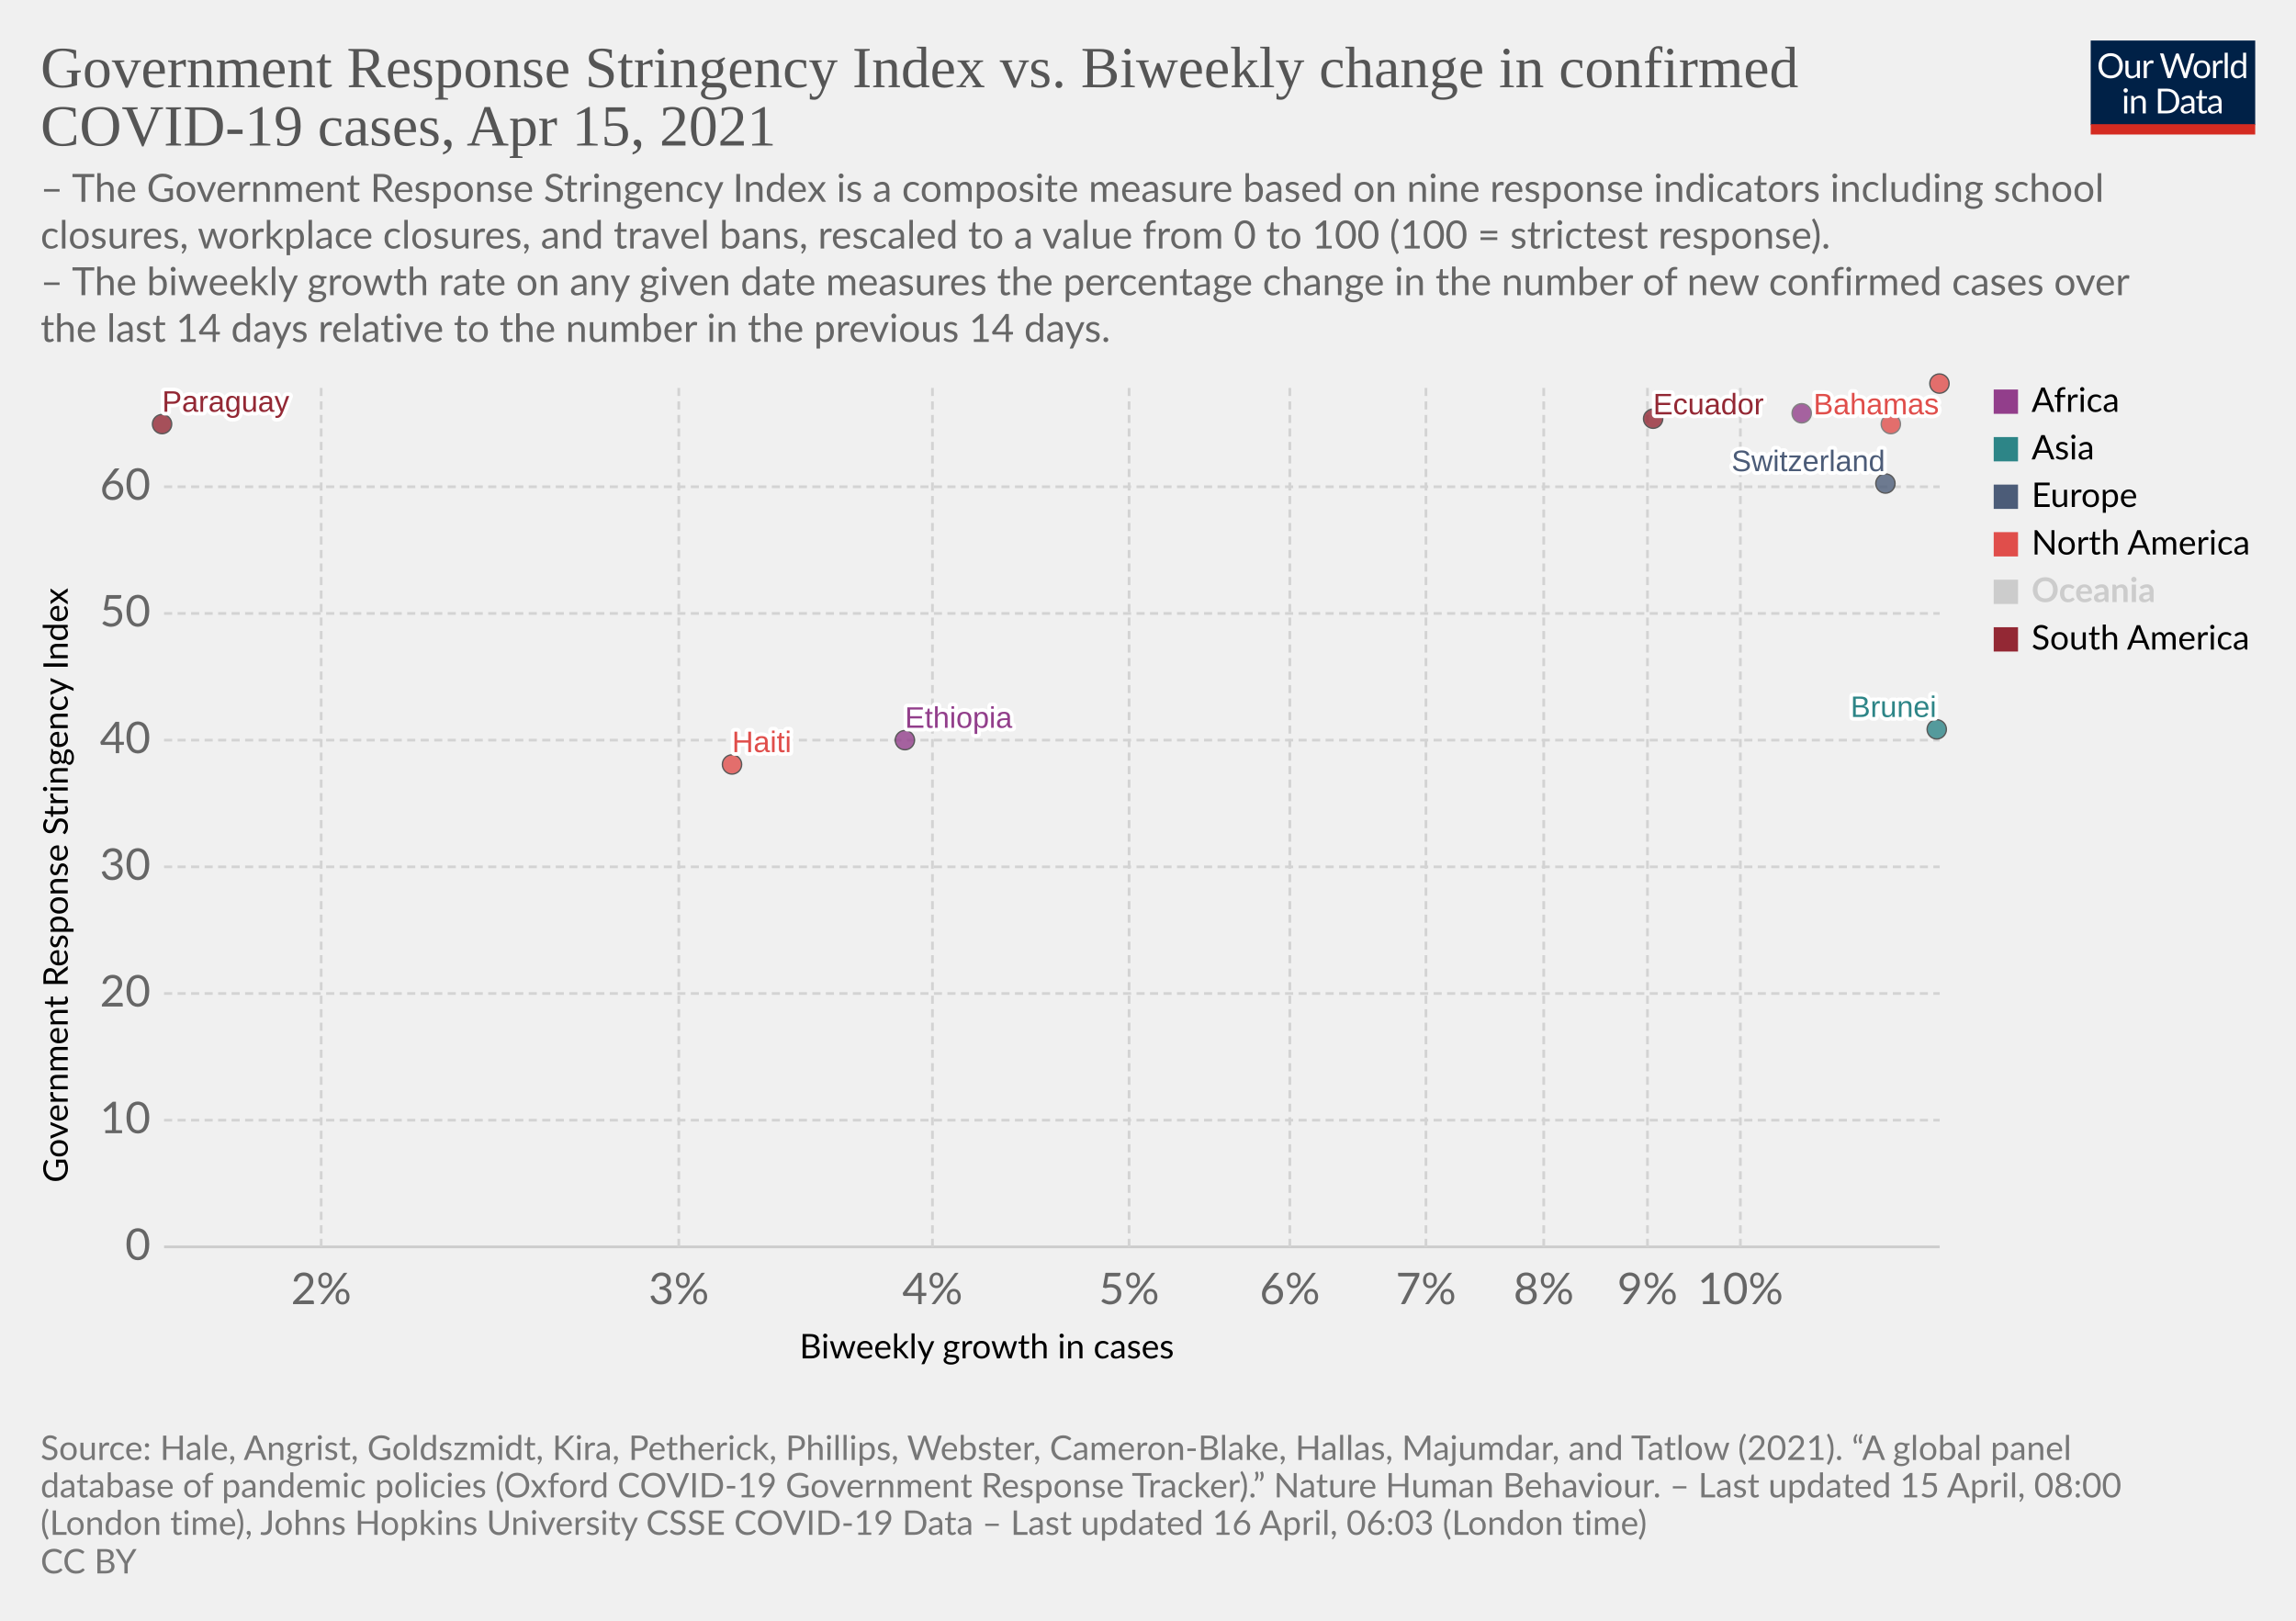
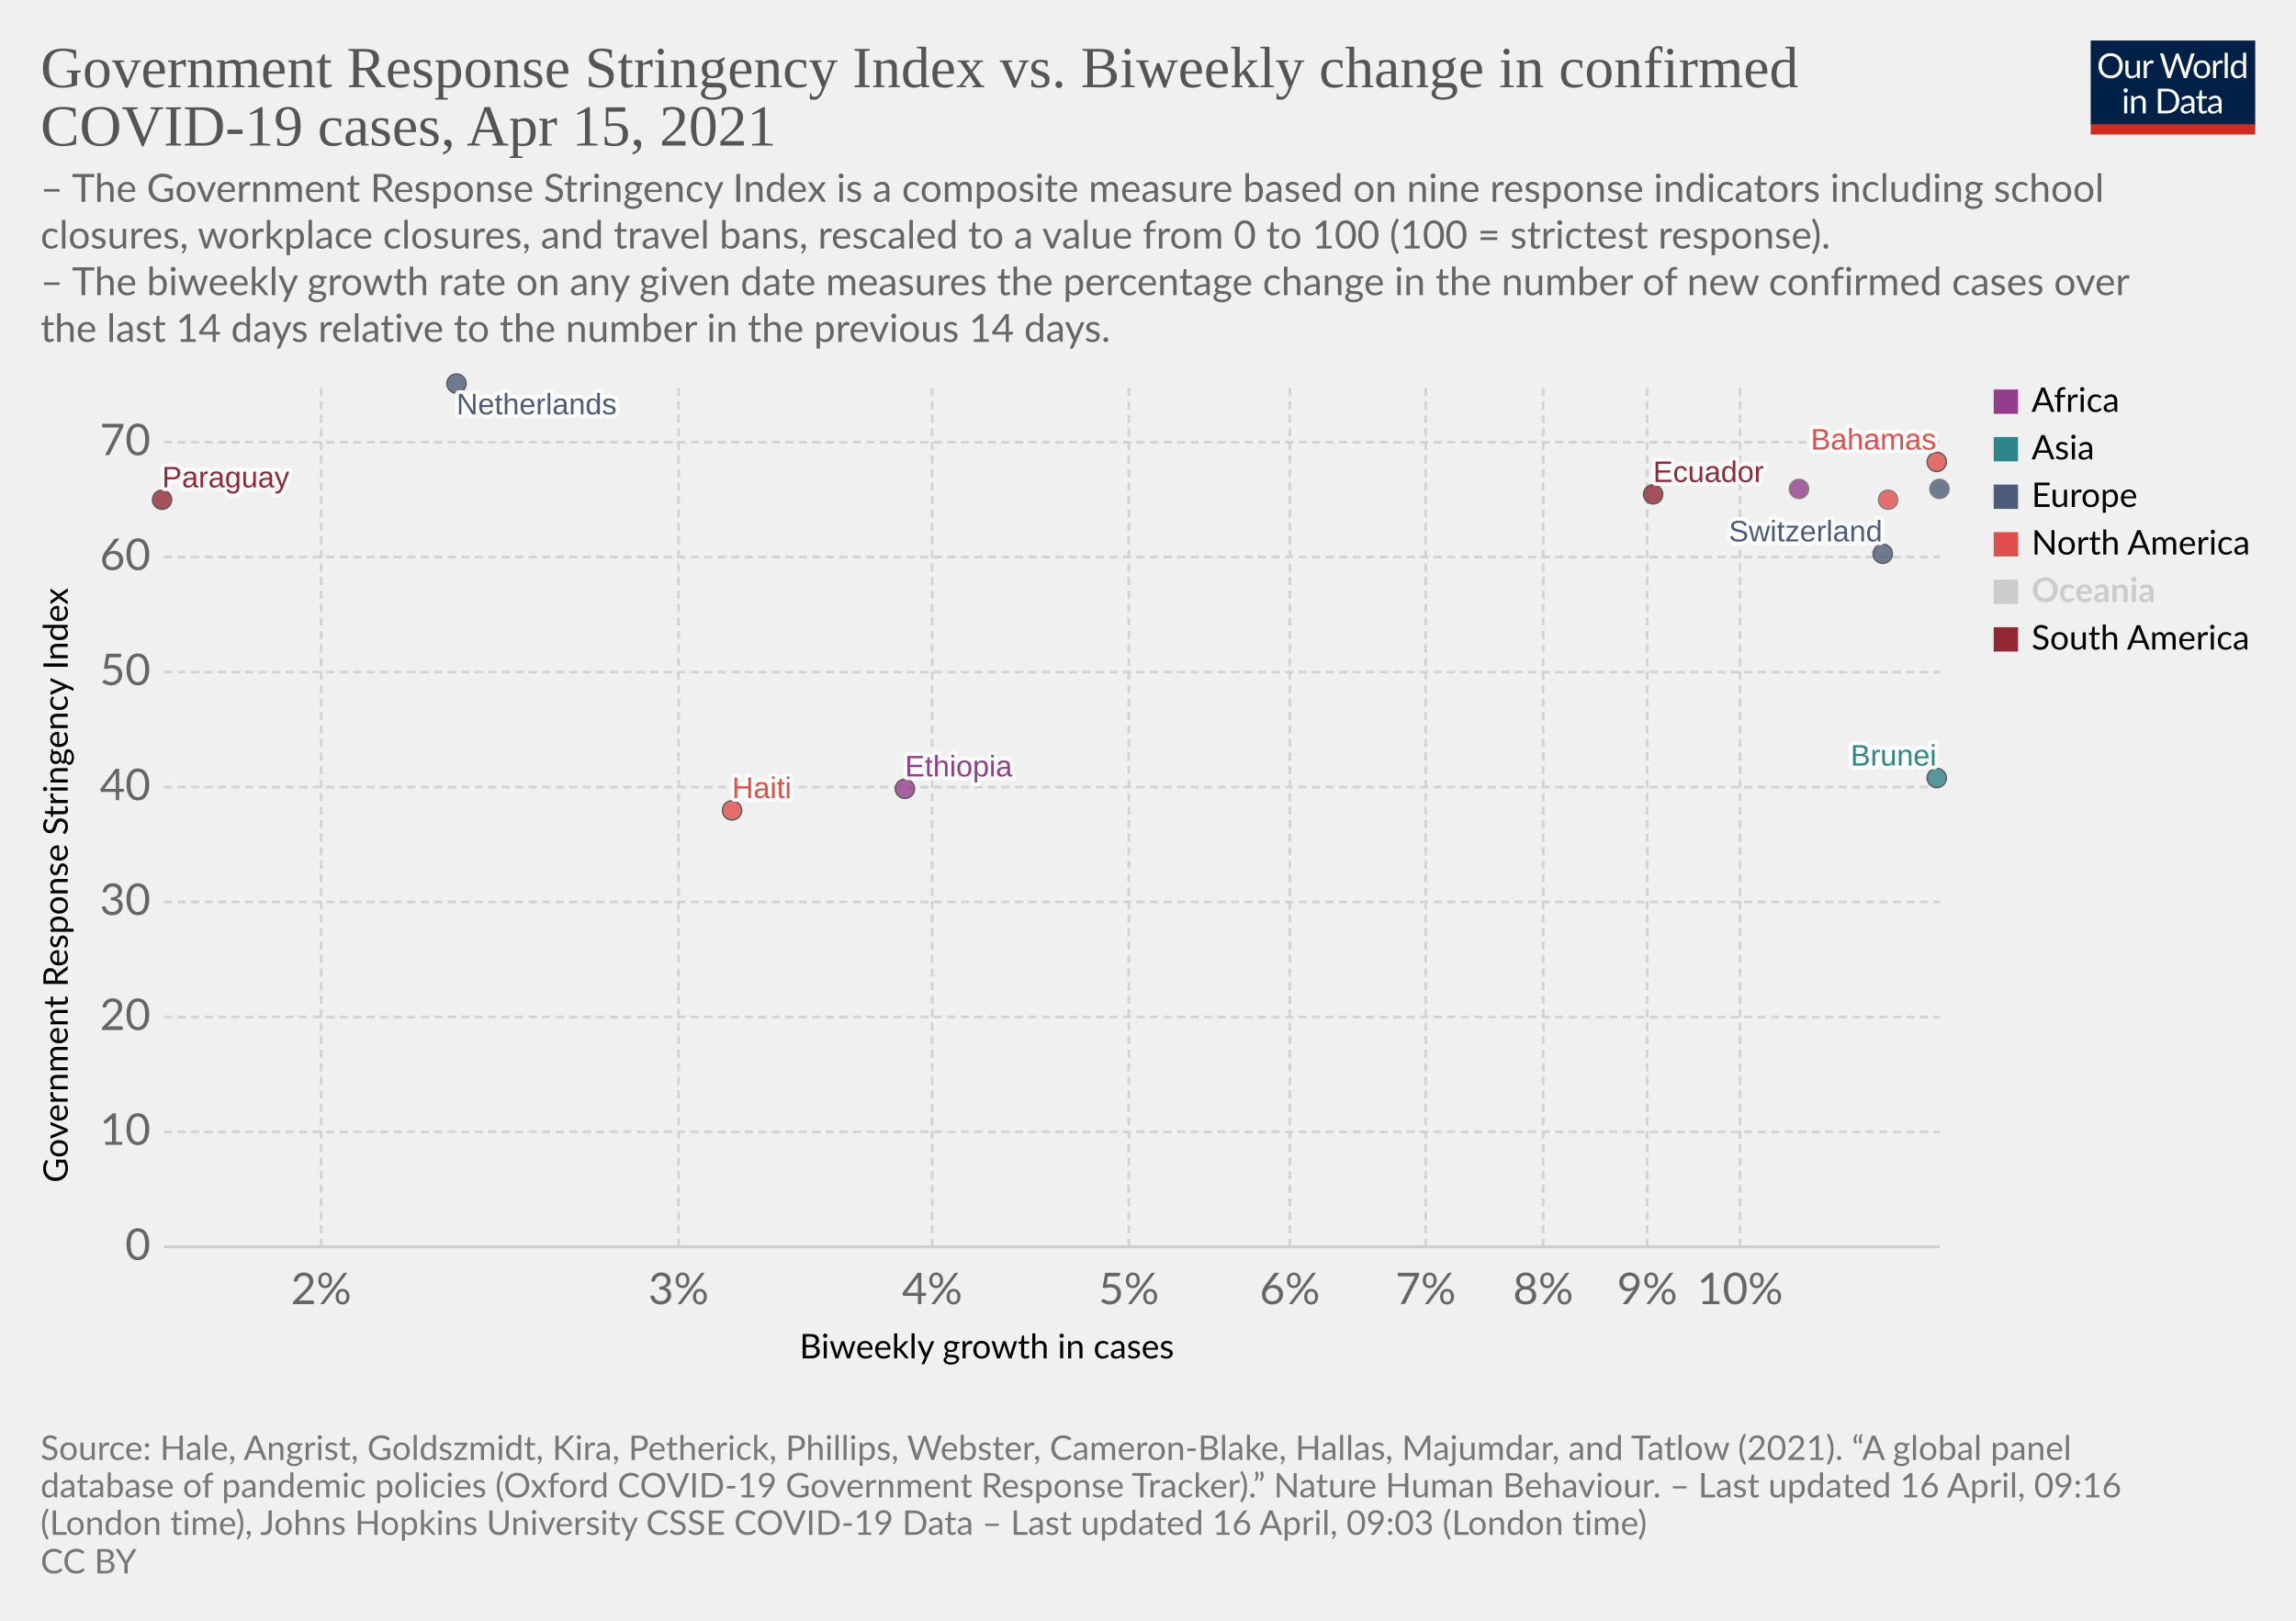
<svg xmlns="http://www.w3.org/2000/svg" version="1.1" style="background-color:#fff;-webkit-font-smoothing:antialiased" width="850" height="600" viewBox="0 0 850 600" font-family="Lato,'Helvetica Neue',Helvetica,Arial,sans-serif" font-size="18" text-rendering="optimizeLegibility">
  <g class="HeaderView">
    <g transform="matrix(.29 0 0 .29 774 15)">
      <svg className="owidLog" width="210" height="120" viewBox="0 0 210 120" fill="none">
        <g clip-path="url(#clip0)">
          <path d="M0 0h210v107.89H0V0z" fill="#002147" />
          <path d="M40.98 32.25c0 2.36-.38 4.53-1.12 6.51a14.26 14.26 0 01-8.1 8.4c-1.9.78-4.02 1.17-6.34 1.17a16.6 16.6 0 01-6.33-1.17 14.31 14.31 0 01-8.08-8.4 18.29 18.29 0 01-1.12-6.51c0-2.36.38-4.53 1.12-6.5.75-1.97 1.8-3.67 3.17-5.1a14.32 14.32 0 014.9-3.34c1.92-.8 4.03-1.19 6.34-1.19 2.32 0 4.43.4 6.34 1.19 1.92.8 3.56 1.9 4.93 3.34a14.87 14.87 0 013.17 5.1 18.1 18.1 0 011.12 6.5zm-4.38 0c0-1.94-.26-3.68-.8-5.22a10.91 10.91 0 00-2.24-3.89 9.68 9.68 0 00-3.52-2.46 11.95 11.95 0 00-4.62-.86c-1.68 0-3.21.28-4.6.86a9.88 9.88 0 00-3.54 2.46 10.91 10.91 0 00-2.24 3.9c-.53 1.53-.8 3.27-.8 5.2 0 1.94.27 3.68.8 5.22a11.17 11.17 0 002.24 3.9 10.01 10.01 0 003.55 2.44c1.38.56 2.9.83 4.6.83s3.24-.27 4.61-.83a9.8 9.8 0 003.52-2.44 11.17 11.17 0 002.25-3.9c.53-1.54.8-3.28.8-5.21zm26.22-6.54V48H60.5c-.56 0-.9-.27-1.05-.81l-.31-2.4a12.45 12.45 0 01-3.26 2.6c-1.2.64-2.58.96-4.13.96-1.22 0-2.3-.2-3.24-.6a6.52 6.52 0 01-2.33-1.7 7.37 7.37 0 01-1.43-2.67c-.3-1.04-.46-2.2-.46-3.45V25.7h3.91v14.22c0 1.68.38 2.99 1.15 3.91.77.93 1.96 1.39 3.54 1.39 1.16 0 2.24-.27 3.23-.82a10.42 10.42 0 002.8-2.28V25.7h3.91zm8.61 4.47a9.94 9.94 0 012.6-3.56 5.64 5.64 0 013.76-1.3c.47 0 .92.05 1.34.15.44.1.83.27 1.17.49l-.3 2.92c-.09.37-.3.55-.66.55-.2 0-.5-.04-.9-.13a6.21 6.21 0 00-3.24.18 4.23 4.23 0 00-1.47.92c-.42.4-.81.9-1.17 1.5-.33.58-.64 1.26-.92 2.02V48H67.7V25.71h2.25c.42 0 .72.08.88.25.16.16.27.44.33.83l.26 3.39zm61.16-13.7L122.75 48h-3.82l-7.99-24.05a21.95 21.95 0 01-.42-1.58 38.36 38.36 0 01-.44 1.58L102.05 48h-3.83L88.4 16.47h3.54c.38 0 .7.1.95.29.26.2.43.43.5.73l6.52 21.9.28 1.28.29 1.46.3-1.46.38-1.27 7.41-21.91c.1-.25.26-.48.51-.69.27-.22.58-.33.95-.33h1.23c.38 0 .69.1.92.29a1.77 1.77 0 01.53.73l7.4 21.9a28.4 28.4 0 01.68 2.62 29.52 29.52 0 01.52-2.61l6.54-21.91a1.31 1.31 0 01.48-.7c.27-.21.58-.32.95-.32h3.32zm9.35 8.88c1.63 0 3.1.27 4.4.82a9.43 9.43 0 015.46 5.94c.5 1.4.74 2.98.74 4.73 0 1.76-.25 3.34-.74 4.75a9.43 9.43 0 01-5.46 5.92c-1.3.52-2.77.79-4.4.79-1.64 0-3.12-.27-4.44-.8a9.42 9.42 0 01-3.35-2.3c-.92-1-1.63-2.2-2.13-3.61-.49-1.41-.73-3-.73-4.75s.24-3.33.73-4.73c.5-1.43 1.2-2.64 2.13-3.63a9.4 9.4 0 013.35-2.31c1.32-.55 2.8-.82 4.44-.82zm0 19.89c2.2 0 3.84-.73 4.93-2.2 1.08-1.48 1.63-3.54 1.63-6.18 0-2.66-.55-4.72-1.63-6.2-1.09-1.49-2.73-2.23-4.93-2.23-1.12 0-2.09.2-2.93.57a5.71 5.71 0 00-2.06 1.65 7.5 7.5 0 00-1.24 2.67c-.26 1.04-.4 2.22-.4 3.54 0 2.64.55 4.7 1.64 6.18 1.1 1.47 2.76 2.2 4.99 2.2zm17.97-15.07a9.94 9.94 0 012.6-3.56 5.64 5.64 0 013.76-1.3c.47 0 .91.05 1.34.15.44.1.83.27 1.16.49l-.28 2.92c-.09.37-.31.55-.66.55-.2 0-.5-.04-.9-.13a6.2 6.2 0 00-3.24.18 4.23 4.23 0 00-1.47.92c-.43.4-.82.9-1.17 1.5a13.1 13.1 0 00-.92 2.02V48h-3.94V25.71h2.24c.43 0 .72.08.88.25.17.16.28.44.33.83l.27 3.39zm15.04-14.59V48h-3.92V15.6h3.92zm19.55 15.43a6.22 6.22 0 00-2.38-2.05 6.7 6.7 0 00-2.86-.6c-2.07 0-3.66.75-4.77 2.23-1.12 1.48-1.68 3.6-1.68 6.33 0 1.46.13 2.7.38 3.74a7.29 7.29 0 001.1 2.56 4.35 4.35 0 001.78 1.45c.7.3 1.5.46 2.4.46 1.29 0 2.41-.3 3.36-.88a9.6 9.6 0 002.67-2.49V31.02zm3.91-15.43V48h-2.33c-.56 0-.9-.27-1.06-.81l-.35-2.71a12.13 12.13 0 01-3.25 2.77 8.28 8.28 0 01-4.23 1.06 7.31 7.31 0 01-6.14-2.9c-.73-.96-1.3-2.15-1.69-3.57a18.35 18.35 0 01.07-9.48 11.29 11.29 0 011.89-3.7 8.7 8.7 0 017.06-3.34 7.96 7.96 0 016.12 2.62V15.59h3.91zM46.61 70.71V93H42.7V70.71h3.91zm.84-7c0 .39-.08.75-.24 1.09a2.81 2.81 0 01-1.52 1.47 2.67 2.67 0 01-2.16 0 2.9 2.9 0 01-1.45-1.47 2.67 2.67 0 010-2.16c.15-.35.35-.65.6-.9.25-.27.53-.47.85-.62a2.67 2.67 0 012.16 0c.35.15.65.35.9.62.27.25.47.55.62.9.16.34.24.7.24 1.08zm7.97 10.24c.49-.54 1-1.04 1.54-1.48a9.85 9.85 0 013.66-1.84 8.96 8.96 0 015.43.35c.94.4 1.72.97 2.33 1.71a7.36 7.36 0 011.43 2.67c.32 1.04.49 2.19.49 3.45V93h-3.94V78.81c0-1.69-.4-3-1.17-3.92-.76-.93-1.93-1.4-3.5-1.4a6.6 6.6 0 00-3.25.83c-1 .56-1.92 1.31-2.77 2.27V93h-3.94V70.71h2.35c.56 0 .9.28 1.04.82l.3 2.42zm57.7 3.3c0 2.36-.37 4.5-1.11 6.44a14.3 14.3 0 01-3.17 4.98 14.1 14.1 0 01-4.93 3.2c-1.9.76-4.02 1.13-6.33 1.13H85.8V61.47h11.77c2.31 0 4.42.39 6.33 1.15a13.8 13.8 0 018.1 8.18 17.75 17.75 0 011.12 6.45zm-4.37 0c0-1.94-.26-3.67-.8-5.2a10.94 10.94 0 00-2.23-3.87 9.57 9.57 0 00-3.53-2.42 12.23 12.23 0 00-4.61-.83h-7.5v24.62h7.5c1.7 0 3.24-.28 4.61-.84a9.7 9.7 0 003.53-2.4 10.94 10.94 0 002.24-3.87c.53-1.53.8-3.26.8-5.2zm19.8 5.72c-1.8.06-3.34.2-4.62.44-1.26.22-2.3.51-3.1.88-.8.36-1.37.8-1.74 1.3-.35.5-.53 1.05-.53 1.67 0 .58.1 1.1.3 1.52a3 3 0 00.76 1.05c.34.27.73.46 1.17.6a6.13 6.13 0 001.45.17 7.28 7.28 0 003.5-.81 11.95 11.95 0 002.82-2.2v-4.62zm-12.65-9.11a12.73 12.73 0 013.98-2.66c1.43-.59 3-.88 4.73-.88 1.25 0 2.36.2 3.33.61a6.81 6.81 0 013.94 4.38c.33 1.04.5 2.19.5 3.43V93h-1.74a1.8 1.8 0 01-.88-.18c-.2-.13-.36-.38-.48-.74l-.44-2.12-1.72 1.46a9.48 9.48 0 01-3.74 1.7c-.69.15-1.46.23-2.3.23-.87 0-1.69-.12-2.45-.35a5.34 5.34 0 01-3.34-2.93 6.64 6.64 0 01-.49-2.64c0-.88.25-1.72.73-2.53a6.33 6.33 0 012.35-2.17c1.09-.63 2.5-1.15 4.25-1.54 1.75-.41 3.89-.65 6.42-.7v-1.75c0-1.73-.37-3.03-1.12-3.91-.75-.9-1.84-1.34-3.28-1.34-.97 0-1.78.12-2.44.37-.64.23-1.2.5-1.7.81l-1.23.82c-.33.23-.67.35-1 .35-.27 0-.5-.07-.69-.2a2.1 2.1 0 01-.48-.53l-.7-1.25zm27.67 19.5c-1.76 0-3.12-.5-4.07-1.48-.94-.98-1.41-2.4-1.41-4.25V74h-2.68a.9.9 0 01-.6-.2c-.16-.14-.24-.36-.24-.66v-1.56l3.65-.46.9-6.89a.9.9 0 01.29-.52.88.88 0 01.62-.22H142v7.67h6.44V74H142v13.38c0 .94.22 1.63.68 2.09.45.45 1.04.68 1.76.68a3.21 3.21 0 001.85-.53l.55-.35c.16-.12.3-.18.41-.18.2 0 .4.13.55.38l1.15 1.87a7.45 7.45 0 01-2.44 1.5 8.53 8.53 0 01-2.95.52zm19.68-10.4c-1.8.07-3.34.21-4.62.45-1.26.22-2.3.51-3.1.88-.8.36-1.37.8-1.74 1.3-.35.5-.53 1.05-.53 1.67 0 .58.1 1.1.3 1.52a2.9 2.9 0 00.76 1.05c.34.27.73.46 1.17.6a6.13 6.13 0 001.45.17 7.3 7.3 0 003.5-.81 12.04 12.04 0 002.82-2.2v-4.62zm-12.65-9.1a12.72 12.72 0 013.99-2.66c1.42-.59 3-.88 4.72-.88 1.25 0 2.36.2 3.33.61a6.81 6.81 0 013.94 4.38c.33 1.04.5 2.19.5 3.43V93h-1.74a1.8 1.8 0 01-.88-.18c-.2-.13-.36-.38-.48-.74l-.44-2.12-1.72 1.46a9.48 9.48 0 01-3.74 1.7c-.69.15-1.46.23-2.3.23-.87 0-1.69-.12-2.45-.35a5.33 5.33 0 01-3.34-2.93 6.62 6.62 0 01-.49-2.64c0-.88.25-1.72.73-2.53a6.33 6.33 0 012.35-2.17c1.09-.63 2.5-1.15 4.25-1.54a31.2 31.2 0 016.42-.7v-1.75c0-1.73-.37-3.03-1.12-3.91-.75-.9-1.84-1.34-3.28-1.34-.97 0-1.78.12-2.44.37-.64.23-1.2.5-1.7.81l-1.22.82c-.34.23-.68.35-1.02.35-.26 0-.49-.07-.68-.2a1.88 1.88 0 01-.48-.53l-.7-1.25zM40.98 32.25c0 2.36-.38 4.53-1.12 6.51a14.26 14.26 0 01-8.1 8.4c-1.9.78-4.02 1.17-6.34 1.17a16.6 16.6 0 01-6.33-1.17 14.31 14.31 0 01-8.08-8.4 18.29 18.29 0 01-1.12-6.51c0-2.36.38-4.53 1.12-6.5.75-1.97 1.8-3.67 3.17-5.1a14.32 14.32 0 014.9-3.34c1.92-.8 4.03-1.19 6.34-1.19 2.32 0 4.43.4 6.34 1.19 1.92.8 3.56 1.9 4.93 3.34a14.87 14.87 0 013.17 5.1 18.1 18.1 0 011.12 6.5zm-4.38 0c0-1.94-.26-3.68-.8-5.22a10.91 10.91 0 00-2.24-3.89 9.68 9.68 0 00-3.52-2.46 11.95 11.95 0 00-4.62-.86c-1.68 0-3.21.28-4.6.86a9.88 9.88 0 00-3.54 2.46 10.91 10.91 0 00-2.24 3.9c-.53 1.53-.8 3.27-.8 5.2 0 1.94.27 3.68.8 5.22a11.17 11.17 0 002.24 3.9 10.01 10.01 0 003.55 2.44c1.38.56 2.9.83 4.6.83s3.24-.27 4.61-.83a9.8 9.8 0 003.52-2.44 11.17 11.17 0 002.25-3.9c.53-1.54.8-3.28.8-5.21zm26.22-6.54V48H60.5c-.56 0-.9-.27-1.05-.81l-.31-2.4a12.45 12.45 0 01-3.26 2.6c-1.2.64-2.58.96-4.13.96-1.22 0-2.3-.2-3.24-.6a6.52 6.52 0 01-2.33-1.7 7.37 7.37 0 01-1.43-2.67c-.3-1.04-.46-2.2-.46-3.45V25.7h3.91v14.22c0 1.68.38 2.99 1.15 3.91.77.93 1.96 1.39 3.54 1.39 1.16 0 2.24-.27 3.23-.82a10.42 10.42 0 002.8-2.28V25.7h3.91zm8.61 4.47a9.94 9.94 0 012.6-3.56 5.64 5.64 0 013.76-1.3c.47 0 .92.05 1.34.15.44.1.83.27 1.17.49l-.3 2.92c-.09.37-.3.55-.66.55-.2 0-.5-.04-.9-.13a6.21 6.21 0 00-3.24.18 4.23 4.23 0 00-1.47.92c-.42.4-.81.9-1.17 1.5-.33.58-.64 1.26-.92 2.02V48H67.7V25.71h2.25c.42 0 .72.08.88.25.16.16.27.44.33.83l.26 3.39zm61.16-13.7L122.75 48h-3.82l-7.99-24.05a21.95 21.95 0 01-.42-1.58 38.36 38.36 0 01-.44 1.58L102.05 48h-3.83L88.4 16.47h3.54c.38 0 .7.1.95.29.26.2.43.43.5.73l6.52 21.9.28 1.28.29 1.46.3-1.46.38-1.27 7.41-21.91c.1-.25.26-.48.51-.69.27-.22.58-.33.95-.33h1.23c.38 0 .69.1.92.29a1.77 1.77 0 01.53.73l7.4 21.9a28.4 28.4 0 01.68 2.62 29.52 29.52 0 01.52-2.61l6.54-21.91a1.31 1.31 0 01.48-.7c.27-.21.58-.32.95-.32h3.32zm9.35 8.88c1.63 0 3.1.27 4.4.82a9.43 9.43 0 015.46 5.94c.5 1.4.74 2.98.74 4.73 0 1.76-.25 3.34-.74 4.75a9.43 9.43 0 01-5.46 5.92c-1.3.52-2.77.79-4.4.79-1.64 0-3.12-.27-4.44-.8a9.42 9.42 0 01-3.35-2.3c-.92-1-1.63-2.2-2.13-3.61-.49-1.41-.73-3-.73-4.75s.24-3.33.73-4.73c.5-1.43 1.2-2.64 2.13-3.63a9.4 9.4 0 013.35-2.31c1.32-.55 2.8-.82 4.44-.82zm0 19.89c2.2 0 3.84-.73 4.93-2.2 1.08-1.48 1.63-3.54 1.63-6.18 0-2.66-.55-4.72-1.63-6.2-1.09-1.49-2.73-2.23-4.93-2.23-1.12 0-2.09.2-2.93.57a5.71 5.71 0 00-2.06 1.65 7.5 7.5 0 00-1.24 2.67c-.26 1.04-.4 2.22-.4 3.54 0 2.64.55 4.7 1.64 6.18 1.1 1.47 2.76 2.2 4.99 2.2zm17.97-15.07a9.94 9.94 0 012.6-3.56 5.64 5.64 0 013.76-1.3c.47 0 .91.05 1.34.15.44.1.83.27 1.16.49l-.28 2.92c-.09.37-.31.55-.66.55-.2 0-.5-.04-.9-.13a6.2 6.2 0 00-3.24.18 4.23 4.23 0 00-1.47.92c-.43.4-.82.9-1.17 1.5a13.1 13.1 0 00-.92 2.02V48h-3.94V25.71h2.24c.43 0 .72.08.88.25.17.16.28.44.33.83l.27 3.39zm15.04-14.59V48h-3.92V15.6h3.92zm19.55 15.43a6.22 6.22 0 00-2.38-2.05 6.7 6.7 0 00-2.86-.6c-2.07 0-3.66.75-4.77 2.23-1.12 1.48-1.68 3.6-1.68 6.33 0 1.46.13 2.7.38 3.74a7.29 7.29 0 001.1 2.56 4.35 4.35 0 001.78 1.45c.7.3 1.5.46 2.4.46 1.29 0 2.41-.3 3.36-.88a9.6 9.6 0 002.67-2.49V31.02zm3.91-15.43V48h-2.33c-.56 0-.9-.27-1.06-.81l-.35-2.71a12.13 12.13 0 01-3.25 2.77 8.28 8.28 0 01-4.23 1.06 7.31 7.31 0 01-6.14-2.9c-.73-.96-1.3-2.15-1.69-3.57a18.35 18.35 0 01.07-9.48 11.29 11.29 0 011.89-3.7 8.7 8.7 0 017.06-3.34 7.96 7.96 0 016.12 2.62V15.59h3.91zM46.61 70.71V93H42.7V70.71h3.91zm.84-7c0 .39-.08.75-.24 1.09a2.81 2.81 0 01-1.52 1.47 2.67 2.67 0 01-2.16 0 2.9 2.9 0 01-1.45-1.47 2.67 2.67 0 010-2.16c.15-.35.35-.65.6-.9.25-.27.53-.47.85-.62a2.67 2.67 0 012.16 0c.35.15.65.35.9.62.27.25.47.55.62.9.16.34.24.7.24 1.08zm7.97 10.24c.49-.54 1-1.04 1.54-1.48a9.85 9.85 0 013.66-1.84 8.96 8.96 0 015.43.35c.94.4 1.72.97 2.33 1.71a7.36 7.36 0 011.43 2.67c.32 1.04.49 2.19.49 3.45V93h-3.94V78.81c0-1.69-.4-3-1.17-3.92-.76-.93-1.93-1.4-3.5-1.4a6.6 6.6 0 00-3.25.83c-1 .56-1.92 1.31-2.77 2.27V93h-3.94V70.71h2.35c.56 0 .9.28 1.04.82l.3 2.42zm57.7 3.3c0 2.36-.37 4.5-1.11 6.44a14.3 14.3 0 01-3.17 4.98 14.1 14.1 0 01-4.93 3.2c-1.9.76-4.02 1.13-6.33 1.13H85.8V61.47h11.77c2.31 0 4.42.39 6.33 1.15a13.8 13.8 0 018.1 8.18 17.75 17.75 0 011.12 6.45zm-4.37 0c0-1.94-.26-3.67-.8-5.2a10.94 10.94 0 00-2.23-3.87 9.57 9.57 0 00-3.53-2.42 12.23 12.23 0 00-4.61-.83h-7.5v24.62h7.5c1.7 0 3.24-.28 4.61-.84a9.7 9.7 0 003.53-2.4 10.94 10.94 0 002.24-3.87c.53-1.53.8-3.26.8-5.2zm19.8 5.72c-1.8.06-3.34.2-4.62.44-1.26.22-2.3.51-3.1.88-.8.36-1.37.8-1.74 1.3-.35.5-.53 1.05-.53 1.67 0 .58.1 1.1.3 1.52a3 3 0 00.76 1.05c.34.27.73.46 1.17.6a6.13 6.13 0 001.45.17 7.28 7.28 0 003.5-.81 11.95 11.95 0 002.82-2.2v-4.62zm-12.65-9.11a12.73 12.73 0 013.98-2.66c1.43-.59 3-.88 4.73-.88 1.25 0 2.36.2 3.33.61a6.81 6.81 0 013.94 4.38c.33 1.04.5 2.19.5 3.43V93h-1.74a1.8 1.8 0 01-.88-.18c-.2-.13-.36-.38-.48-.74l-.44-2.12-1.72 1.46a9.48 9.48 0 01-3.74 1.7c-.69.15-1.46.23-2.3.23-.87 0-1.69-.12-2.45-.35a5.34 5.34 0 01-3.34-2.93 6.64 6.64 0 01-.49-2.64c0-.88.25-1.72.73-2.53a6.33 6.33 0 012.35-2.17c1.09-.63 2.5-1.15 4.25-1.54 1.75-.41 3.89-.65 6.42-.7v-1.75c0-1.73-.37-3.03-1.12-3.91-.75-.9-1.84-1.34-3.28-1.34-.97 0-1.78.12-2.44.37-.64.23-1.2.5-1.7.81l-1.23.82c-.33.23-.67.35-1 .35-.27 0-.5-.07-.69-.2a2.1 2.1 0 01-.48-.53l-.7-1.25zm27.67 19.5c-1.76 0-3.12-.5-4.07-1.48-.94-.98-1.41-2.4-1.41-4.25V74h-2.68a.9.9 0 01-.6-.2c-.16-.14-.24-.36-.24-.66v-1.56l3.65-.46.9-6.89a.9.9 0 01.29-.52.88.88 0 01.62-.22H142v7.67h6.44V74H142v13.38c0 .94.22 1.63.68 2.09.45.45 1.04.68 1.76.68a3.21 3.21 0 001.85-.53l.55-.35c.16-.12.3-.18.41-.18.2 0 .4.13.55.38l1.15 1.87a7.45 7.45 0 01-2.44 1.5 8.53 8.53 0 01-2.95.52zm19.68-10.4c-1.8.07-3.34.21-4.62.45-1.26.22-2.3.51-3.1.88-.8.36-1.37.8-1.74 1.3-.35.5-.53 1.05-.53 1.67 0 .58.1 1.1.3 1.52a2.9 2.9 0 00.76 1.05c.34.27.73.46 1.17.6a6.13 6.13 0 001.45.17 7.3 7.3 0 003.5-.81 12.04 12.04 0 002.82-2.2v-4.62zm-12.65-9.1a12.72 12.72 0 013.99-2.66c1.42-.59 3-.88 4.72-.88 1.25 0 2.36.2 3.33.61a6.81 6.81 0 013.94 4.38c.33 1.04.5 2.19.5 3.43V93h-1.74a1.8 1.8 0 01-.88-.18c-.2-.13-.36-.38-.48-.74l-.44-2.12-1.72 1.46a9.48 9.48 0 01-3.74 1.7c-.69.15-1.46.23-2.3.23-.87 0-1.69-.12-2.45-.35a5.33 5.33 0 01-3.34-2.93 6.62 6.62 0 01-.49-2.64c0-.88.25-1.72.73-2.53a6.33 6.33 0 012.35-2.17c1.09-.63 2.5-1.15 4.25-1.54a31.2 31.2 0 016.42-.7v-1.75c0-1.73-.37-3.03-1.12-3.91-.75-.9-1.84-1.34-3.28-1.34-.97 0-1.78.12-2.44.37-.64.23-1.2.5-1.7.81l-1.22.82c-.34.23-.68.35-1.02.35-.26 0-.49-.07-.68-.2a1.88 1.88 0 01-.48-.53l-.7-1.25zM40.98 32.25c0 2.36-.38 4.53-1.12 6.51a14.26 14.26 0 01-8.1 8.4c-1.9.78-4.02 1.17-6.34 1.17a16.6 16.6 0 01-6.33-1.17 14.31 14.31 0 01-8.08-8.4 18.29 18.29 0 01-1.12-6.51c0-2.36.38-4.53 1.12-6.5.75-1.97 1.8-3.67 3.17-5.1a14.32 14.32 0 014.9-3.34c1.92-.8 4.03-1.19 6.34-1.19 2.32 0 4.43.4 6.34 1.19 1.92.8 3.56 1.9 4.93 3.34a14.87 14.87 0 013.17 5.1 18.1 18.1 0 011.12 6.5zm-4.38 0c0-1.94-.26-3.68-.8-5.22a10.91 10.91 0 00-2.24-3.89 9.68 9.68 0 00-3.52-2.46 11.95 11.95 0 00-4.62-.86c-1.68 0-3.21.28-4.6.86a9.88 9.88 0 00-3.54 2.46 10.91 10.91 0 00-2.24 3.9c-.53 1.53-.8 3.27-.8 5.2 0 1.94.27 3.68.8 5.22a11.17 11.17 0 002.24 3.9 10.01 10.01 0 003.55 2.44c1.38.56 2.9.83 4.6.83s3.24-.27 4.61-.83a9.8 9.8 0 003.52-2.44 11.17 11.17 0 002.25-3.9c.53-1.54.8-3.28.8-5.21zm26.22-6.54V48H60.5c-.56 0-.9-.27-1.05-.81l-.31-2.4a12.45 12.45 0 01-3.26 2.6c-1.2.64-2.58.96-4.13.96-1.22 0-2.3-.2-3.24-.6a6.52 6.52 0 01-2.33-1.7 7.37 7.37 0 01-1.43-2.67c-.3-1.04-.46-2.2-.46-3.45V25.7h3.91v14.22c0 1.68.38 2.99 1.15 3.91.77.93 1.96 1.39 3.54 1.39 1.16 0 2.24-.27 3.23-.82a10.42 10.42 0 002.8-2.28V25.7h3.91zm8.61 4.47a9.94 9.94 0 012.6-3.56 5.64 5.64 0 013.76-1.3c.47 0 .92.05 1.34.15.44.1.83.27 1.17.49l-.3 2.92c-.09.37-.3.55-.66.55-.2 0-.5-.04-.9-.13a6.21 6.21 0 00-3.24.18 4.23 4.23 0 00-1.47.92c-.42.4-.81.9-1.17 1.5-.33.58-.64 1.26-.92 2.02V48H67.7V25.71h2.25c.42 0 .72.08.88.25.16.16.27.44.33.83l.26 3.39zm61.16-13.7L122.75 48h-3.82l-7.99-24.05a21.95 21.95 0 01-.42-1.58 38.36 38.36 0 01-.44 1.58L102.05 48h-3.83L88.4 16.47h3.54c.38 0 .7.1.95.29.26.2.43.43.5.73l6.52 21.9.28 1.28.29 1.46.3-1.46.38-1.27 7.41-21.91c.1-.25.26-.48.51-.69.27-.22.58-.33.95-.33h1.23c.38 0 .69.1.92.29a1.77 1.77 0 01.53.73l7.4 21.9a28.4 28.4 0 01.68 2.62 29.52 29.52 0 01.52-2.61l6.54-21.91a1.31 1.31 0 01.48-.7c.27-.21.58-.32.95-.32h3.32zm9.35 8.88c1.63 0 3.1.27 4.4.82a9.43 9.43 0 015.46 5.94c.5 1.4.74 2.98.74 4.73 0 1.76-.25 3.34-.74 4.75a9.43 9.43 0 01-5.46 5.92c-1.3.52-2.77.79-4.4.79-1.64 0-3.12-.27-4.44-.8a9.42 9.42 0 01-3.35-2.3c-.92-1-1.63-2.2-2.13-3.61-.49-1.41-.73-3-.73-4.75s.24-3.33.73-4.73c.5-1.43 1.2-2.64 2.13-3.63a9.4 9.4 0 013.35-2.31c1.32-.55 2.8-.82 4.44-.82zm0 19.89c2.2 0 3.84-.73 4.93-2.2 1.08-1.48 1.63-3.54 1.63-6.18 0-2.66-.55-4.72-1.63-6.2-1.09-1.49-2.73-2.23-4.93-2.23-1.12 0-2.09.2-2.93.57a5.71 5.71 0 00-2.06 1.65 7.5 7.5 0 00-1.24 2.67c-.26 1.04-.4 2.22-.4 3.54 0 2.64.55 4.7 1.64 6.18 1.1 1.47 2.76 2.2 4.99 2.2zm17.97-15.07a9.94 9.94 0 012.6-3.56 5.64 5.64 0 013.76-1.3c.47 0 .91.05 1.34.15.44.1.83.27 1.16.49l-.28 2.92c-.09.37-.31.55-.66.55-.2 0-.5-.04-.9-.13a6.2 6.2 0 00-3.24.18 4.23 4.23 0 00-1.47.92c-.43.4-.82.9-1.17 1.5a13.1 13.1 0 00-.92 2.02V48h-3.94V25.71h2.24c.43 0 .72.08.88.25.17.16.28.44.33.83l.27 3.39zm15.04-14.59V48h-3.92V15.6h3.92zm19.55 15.43a6.22 6.22 0 00-2.38-2.05 6.7 6.7 0 00-2.86-.6c-2.07 0-3.66.75-4.77 2.23-1.12 1.48-1.68 3.6-1.68 6.33 0 1.46.13 2.7.38 3.74a7.29 7.29 0 001.1 2.56 4.35 4.35 0 001.78 1.45c.7.3 1.5.46 2.4.46 1.29 0 2.41-.3 3.36-.88a9.6 9.6 0 002.67-2.49V31.02zm3.91-15.43V48h-2.33c-.56 0-.9-.27-1.06-.81l-.35-2.71a12.13 12.13 0 01-3.25 2.77 8.28 8.28 0 01-4.23 1.06 7.31 7.31 0 01-6.14-2.9c-.73-.96-1.3-2.15-1.69-3.57a18.35 18.35 0 01.07-9.48 11.29 11.29 0 011.89-3.7 8.7 8.7 0 017.06-3.34 7.96 7.96 0 016.12 2.62V15.59h3.91zM46.61 70.71V93H42.7V70.71h3.91zm.84-7c0 .39-.08.75-.24 1.09a2.81 2.81 0 01-1.52 1.47 2.67 2.67 0 01-2.16 0 2.9 2.9 0 01-1.45-1.47 2.67 2.67 0 010-2.16c.15-.35.35-.65.6-.9.25-.27.53-.47.85-.62a2.67 2.67 0 012.16 0c.35.15.65.35.9.62.27.25.47.55.62.9.16.34.24.7.24 1.08zm7.97 10.24c.49-.54 1-1.04 1.54-1.48a9.85 9.85 0 013.66-1.84 8.96 8.96 0 015.43.35c.94.4 1.72.97 2.33 1.71a7.36 7.36 0 011.43 2.67c.32 1.04.49 2.19.49 3.45V93h-3.94V78.81c0-1.69-.4-3-1.17-3.92-.76-.93-1.93-1.4-3.5-1.4a6.6 6.6 0 00-3.25.83c-1 .56-1.92 1.31-2.77 2.27V93h-3.94V70.71h2.35c.56 0 .9.28 1.04.82l.3 2.42zm57.7 3.3c0 2.36-.37 4.5-1.11 6.44a14.3 14.3 0 01-3.17 4.98 14.1 14.1 0 01-4.93 3.2c-1.9.76-4.02 1.13-6.33 1.13H85.8V61.47h11.77c2.31 0 4.42.39 6.33 1.15a13.8 13.8 0 018.1 8.18 17.75 17.75 0 011.12 6.45zm-4.37 0c0-1.94-.26-3.67-.8-5.2a10.94 10.94 0 00-2.23-3.87 9.57 9.57 0 00-3.53-2.42 12.23 12.23 0 00-4.61-.83h-7.5v24.62h7.5c1.7 0 3.24-.28 4.61-.84a9.7 9.7 0 003.53-2.4 10.94 10.94 0 002.24-3.87c.53-1.53.8-3.26.8-5.2zm19.8 5.72c-1.8.06-3.34.2-4.62.44-1.26.22-2.3.51-3.1.88-.8.36-1.37.8-1.74 1.3-.35.5-.53 1.05-.53 1.67 0 .58.1 1.1.3 1.52a3 3 0 00.76 1.05c.34.27.73.46 1.17.6a6.13 6.13 0 001.45.17 7.28 7.28 0 003.5-.81 11.95 11.95 0 002.82-2.2v-4.62zm-12.65-9.11a12.73 12.73 0 013.98-2.66c1.43-.59 3-.88 4.73-.88 1.25 0 2.36.2 3.33.61a6.81 6.81 0 013.94 4.38c.33 1.04.5 2.19.5 3.43V93h-1.74a1.8 1.8 0 01-.88-.18c-.2-.13-.36-.38-.48-.74l-.44-2.12-1.72 1.46a9.48 9.48 0 01-3.74 1.7c-.69.15-1.46.23-2.3.23-.87 0-1.69-.12-2.45-.35a5.34 5.34 0 01-3.34-2.93 6.64 6.64 0 01-.49-2.64c0-.88.25-1.72.73-2.53a6.33 6.33 0 012.35-2.17c1.09-.63 2.5-1.15 4.25-1.54 1.75-.41 3.89-.65 6.42-.7v-1.75c0-1.73-.37-3.03-1.12-3.91-.75-.9-1.84-1.34-3.28-1.34-.97 0-1.78.12-2.44.37-.64.23-1.2.5-1.7.81l-1.23.82c-.33.23-.67.35-1 .35-.27 0-.5-.07-.69-.2a2.1 2.1 0 01-.48-.53l-.7-1.25zm27.67 19.5c-1.76 0-3.12-.5-4.07-1.48-.94-.98-1.41-2.4-1.41-4.25V74h-2.68a.9.9 0 01-.6-.2c-.16-.14-.24-.36-.24-.66v-1.56l3.65-.46.9-6.89a.9.9 0 01.29-.52.88.88 0 01.62-.22H142v7.67h6.44V74H142v13.38c0 .94.22 1.63.68 2.09.45.45 1.04.68 1.76.68a3.21 3.21 0 001.85-.53l.55-.35c.16-.12.3-.18.41-.18.2 0 .4.13.55.38l1.15 1.87a7.45 7.45 0 01-2.44 1.5 8.53 8.53 0 01-2.95.52zm19.68-10.4c-1.8.07-3.34.21-4.62.45-1.26.22-2.3.51-3.1.88-.8.36-1.37.8-1.74 1.3-.35.5-.53 1.05-.53 1.67 0 .58.1 1.1.3 1.52a2.9 2.9 0 00.76 1.05c.34.27.73.46 1.17.6a6.13 6.13 0 001.45.17 7.3 7.3 0 003.5-.81 12.04 12.04 0 002.82-2.2v-4.62zm-12.65-9.1a12.72 12.72 0 013.99-2.66c1.42-.59 3-.88 4.72-.88 1.25 0 2.36.2 3.33.61a6.81 6.81 0 013.94 4.38c.33 1.04.5 2.19.5 3.43V93h-1.74a1.8 1.8 0 01-.88-.18c-.2-.13-.36-.38-.48-.74l-.44-2.12-1.72 1.46a9.48 9.48 0 01-3.74 1.7c-.69.15-1.46.23-2.3.23-.87 0-1.69-.12-2.45-.35a5.33 5.33 0 01-3.34-2.93 6.62 6.62 0 01-.49-2.64c0-.88.25-1.72.73-2.53a6.33 6.33 0 012.35-2.17c1.09-.63 2.5-1.15 4.25-1.54a31.2 31.2 0 016.42-.7v-1.75c0-1.73-.37-3.03-1.12-3.91-.75-.9-1.84-1.34-3.28-1.34-.97 0-1.78.12-2.44.37-.64.23-1.2.5-1.7.81l-1.22.82c-.34.23-.68.35-1.02.35-.26 0-.49-.07-.68-.2a1.88 1.88 0 01-.48-.53l-.7-1.25z" fill="#fff" />
          <path fill="#D42B21" d="M0 106.79h210V120H0z" />
        </g>
        <defs>
          <clipPath id="clip0">
            <path fill="#fff" d="M0 0h210v120H0z" />
          </clipPath>
        </defs>
      </svg>
    </g>
    <a href="https://ourworldindata.org/grapher/government-response-stringency-index-vs-biweekly-change-in-confirmed-covid-19-cases" target="_blank" rel="noopener" font-family="&quot;Playfair Display&quot;,Georgia,&quot;Times New Roman&quot;,serif">
      <text font-size="21.6" x="15" y="32.3" fill="#555">
        <tspan x="15" y="32.28">Government Response Stringency Index vs. Biweekly change in confirmed</tspan>
        <tspan x="15" y="53.88">COVID-19 cases, Apr 15, 2021</tspan>
      </text>
    </a>
    <text font-size="14.4" x="15" y="74.7" fill="#666">
      <tspan x="15" y="74.72">– The Government Response Stringency Index is a composite measure based on nine response indicators including school</tspan>
      <tspan x="15" y="92">closures, workplace closures, and travel bans, rescaled to a value from 0 to 100 (100 = strictest response).</tspan>
      <tspan x="15" y="109.28"> – The biweekly growth rate on any given date measures the percentage change in the number of new confirmed cases over</tspan>
      <tspan x="15" y="126.56">the last 14 days relative to the number in the previous 14 days.</tspan>
    </text>
  </g>
  <g class="ScatterPlot">
    <g class="DualAxisView">
      <g class="HorizontalAxis">
        <text font-size="12.6" x="296" y="502.9">
          <tspan x="295.99" y="502.88">Biweekly growth in cases</tspan>
        </text>
        <text x="118.9" y="482.8" fill="#666" text-anchor="middle" font-size="16.2">2%</text>
-         <text x="251.3" y="482.8" fill="#666" text-anchor="middle" font-size="16.2">3%</text>
-         <text x="345.2" y="482.8" fill="#666" text-anchor="middle" font-size="16.2">4%</text>
-         <text x="418" y="482.8" fill="#666" text-anchor="middle" font-size="16.2">5%</text>
+         <text x="251.2" y="482.8" fill="#666" text-anchor="middle" font-size="16.2">3%</text>
+         <text x="345.1" y="482.8" fill="#666" text-anchor="middle" font-size="16.2">4%</text>
+         <text x="417.9" y="482.8" fill="#666" text-anchor="middle" font-size="16.2">5%</text>
        <text x="477.5" y="482.8" fill="#666" text-anchor="middle" font-size="16.2">6%</text>
-         <text x="527.9" y="482.8" fill="#666" text-anchor="middle" font-size="16.2">7%</text>
-         <text x="571.5" y="482.8" fill="#666" text-anchor="middle" font-size="16.2">8%</text>
-         <text x="609.9" y="482.8" fill="#666" text-anchor="middle" font-size="16.2">9%</text>
-         <text x="644.3" y="482.8" fill="#666" text-anchor="middle" font-size="16.2">10%</text>
+         <text x="527.8" y="482.8" fill="#666" text-anchor="middle" font-size="16.2">7%</text>
+         <text x="571.3" y="482.8" fill="#666" text-anchor="middle" font-size="16.2">8%</text>
+         <text x="609.8" y="482.8" fill="#666" text-anchor="middle" font-size="16.2">9%</text>
+         <text x="644.2" y="482.8" fill="#666" text-anchor="middle" font-size="16.2">10%</text>
      </g>
      <g class="VerticalAxis">
        <text font-size="12.6" x="-437.8" y="25.1" transform="rotate(-90)">
          <tspan x="-437.8" y="25.08">Government Response Stringency Index</tspan>
        </text>
        <text x="55.74" y="461.6" fill="#666" dominant-baseline="middle" text-anchor="end" font-size="16.2">0</text>
-         <text x="55.74" y="414.7" fill="#666" dominant-baseline="middle" text-anchor="end" font-size="16.2">10</text>
-         <text x="55.74" y="367.8" fill="#666" dominant-baseline="middle" text-anchor="end" font-size="16.2">20</text>
-         <text x="55.74" y="320.9" fill="#666" dominant-baseline="middle" text-anchor="end" font-size="16.2">30</text>
-         <text x="55.74" y="274" fill="#666" dominant-baseline="middle" text-anchor="end" font-size="16.2">40</text>
-         <text x="55.74" y="227.1" fill="#666" dominant-baseline="middle" text-anchor="end" font-size="16.2">50</text>
-         <text x="55.74" y="180.2" fill="#666" dominant-baseline="middle" text-anchor="end" font-size="16.2">60</text>
+         <text x="55.74" y="419" fill="#666" dominant-baseline="middle" text-anchor="end" font-size="16.2">10</text>
+         <text x="55.74" y="376.5" fill="#666" dominant-baseline="middle" text-anchor="end" font-size="16.2">20</text>
+         <text x="55.74" y="333.9" fill="#666" dominant-baseline="middle" text-anchor="end" font-size="16.2">30</text>
+         <text x="55.74" y="291.4" fill="#666" dominant-baseline="middle" text-anchor="end" font-size="16.2">40</text>
+         <text x="55.74" y="248.8" fill="#666" dominant-baseline="middle" text-anchor="end" font-size="16.2">50</text>
+         <text x="55.74" y="206.2" fill="#666" dominant-baseline="middle" text-anchor="end" font-size="16.2">60</text>
+         <text x="55.74" y="163.7" fill="#666" dominant-baseline="middle" text-anchor="end" font-size="16.2">70</text>
      </g>
      <g class="AxisGridLines horizontalLines">
        <path stroke="#ccc" d="M60.74 461.6h657.35" />
-         <path stroke="#d3d3d3" stroke-dasharray="3,2" d="M60.74 414.7h657.35M60.74 367.8h657.35M60.74 320.9h657.35M60.74 274h657.35M60.74 227.1h657.35M60.74 180.2h657.35" />
+         <path stroke="#d3d3d3" stroke-dasharray="3,2" d="M60.74 419h657.35M60.74 376.5h657.35M60.74 333.9h657.35M60.74 291.4h657.35M60.74 248.8h657.35M60.74 206.2h657.35M60.74 163.7h657.35" />
      </g>
      <g class="AxisGridLines verticalLines" stroke="#d3d3d3" stroke-dasharray="3,2">
-         <path d="M118.9 461.6V142.4M251.3 461.6V142.4M345.2 461.6V142.4M418 461.6V142.4M477.5 461.6V142.4M527.9 461.6V142.4M571.5 461.6V142.4M609.9 461.6V142.4M644.3 461.6V142.4" />
+         <path d="M118.9 461.6V142.4M251.2 461.6V142.4M345.1 461.6V142.4M417.9 461.6V142.4M477.5 461.6V142.4M527.8 461.6V142.4M571.3 461.6V142.4M609.8 461.6V142.4M644.2 461.6V142.4" />
      </g>
    </g>
    <g class="PointsWithLabels clickable" clip-path="url(#a)" font-family="Arial, sans-serif">
      <path fill="rgba(255,255,255,0)" d="M60.74 142.4h657.35v319.2H60.74z" />
      <defs>
        <clipPath id="a">
          <path d="M50.74 132.4h677.35v339.2H50.74z" />
        </clipPath>
      </defs>
      <g class="key-Bahamas">
-         <circle cx="718" cy="142" r="3.57" fill="#E04E4B" opacity=".8" stroke="#333" stroke-width=".5" />
+         <circle cx="717" cy="171" r="3.57" fill="#E04E4B" opacity=".8" stroke="#333" stroke-width=".5" />
      </g>
      <g class="key-Brunei">
-         <circle cx="717" cy="270" r="3.57" fill="#2D8587" opacity=".8" stroke="#333" stroke-width=".5" />
+         <circle cx="717" cy="288" r="3.57" fill="#2D8587" opacity=".8" stroke="#333" stroke-width=".5" />
      </g>
      <g class="key-Dominican-Republic">
-         <circle cx="700" cy="157" r="3.57" fill="#E04E4B" opacity=".8" stroke="#666" stroke-width=".5" />
+         <circle cx="699" cy="185" r="3.57" fill="#E04E4B" opacity=".8" stroke="#666" stroke-width=".5" />
      </g>
      <g class="key-Ecuador">
-         <circle cx="612" cy="155" r="3.57" fill="#932834" opacity=".8" stroke="#333" stroke-width=".5" />
+         <circle cx="612" cy="183" r="3.57" fill="#932834" opacity=".8" stroke="#333" stroke-width=".5" />
      </g>
      <g class="key-Ethiopia">
-         <circle cx="335" cy="274" r="3.57" fill="#923E8B" opacity=".8" stroke="#333" stroke-width=".5" />
+         <circle cx="335" cy="292" r="3.57" fill="#923E8B" opacity=".8" stroke="#333" stroke-width=".5" />
      </g>
      <g class="key-Haiti">
-         <circle cx="271" cy="283" r="3.57" fill="#E04E4B" opacity=".8" stroke="#333" stroke-width=".5" />
+         <circle cx="271" cy="300" r="3.57" fill="#E04E4B" opacity=".8" stroke="#333" stroke-width=".5" />
+       </g>
+       <g class="key-Netherlands">
+         <circle cx="169" cy="142" r="3.57" fill="#4C5C78" opacity=".8" stroke="#333" stroke-width=".5" />
      </g>
      <g class="key-Paraguay">
-         <circle cx="60" cy="157" r="3.57" fill="#932834" opacity=".8" stroke="#333" stroke-width=".5" />
+         <circle cx="60" cy="185" r="3.57" fill="#932834" opacity=".8" stroke="#333" stroke-width=".5" />
+       </g>
+       <g class="key-Portugal">
+         <circle cx="718" cy="181" r="3.57" fill="#4C5C78" opacity=".8" stroke="#666" stroke-width=".5" />
      </g>
      <g class="key-Seychelles">
-         <circle cx="667" cy="153" r="3.57" fill="#923E8B" opacity=".8" stroke="#666" stroke-width=".5" />
+         <circle cx="666" cy="181" r="3.57" fill="#923E8B" opacity=".8" stroke="#666" stroke-width=".5" />
      </g>
      <g class="key-Switzerland">
-         <circle cx="698" cy="179" r="3.57" fill="#4C5C78" opacity=".8" stroke="#333" stroke-width=".5" />
+         <circle cx="697" cy="205" r="3.57" fill="#4C5C78" opacity=".8" stroke="#333" stroke-width=".5" />
      </g>
      <g class="backgroundLabels" fill="#333" font-size="11" font-weight="400">
-         <text x="671.36" y="153.4" fill="#fff" stroke="#fff" stroke-linecap="round" stroke-linejoin="round" stroke-width=".25em">Bahamas</text>
-         <text x="671.36" y="153.4" fill="#E04E4B">Bahamas</text>
-         <text x="685.1" y="265.43" fill="#fff" stroke="#fff" stroke-linecap="round" stroke-linejoin="round" stroke-width=".25em">Brunei</text>
-         <text x="685.1" y="265.43" fill="#2D8587">Brunei</text>
-         <text x="612" y="153.4" fill="#fff" stroke="#fff" stroke-linecap="round" stroke-linejoin="round" stroke-width=".25em">Ecuador</text>
-         <text x="612" y="153.4" fill="#932834">Ecuador</text>
-         <text x="335" y="269.43" fill="#fff" stroke="#fff" stroke-linecap="round" stroke-linejoin="round" stroke-width=".25em">Ethiopia</text>
-         <text x="335" y="269.43" fill="#923E8B">Ethiopia</text>
-         <text x="271" y="278.43" fill="#fff" stroke="#fff" stroke-linecap="round" stroke-linejoin="round" stroke-width=".25em">Haiti</text>
-         <text x="271" y="278.43" fill="#E04E4B">Haiti</text>
-         <text x="60" y="152.43" fill="#fff" stroke="#fff" stroke-linecap="round" stroke-linejoin="round" stroke-width=".25em">Paraguay</text>
-         <text x="60" y="152.43" fill="#932834">Paraguay</text>
-         <text x="641.02" y="174.43" fill="#fff" stroke="#fff" stroke-linecap="round" stroke-linejoin="round" stroke-width=".25em">Switzerland</text>
-         <text x="641.02" y="174.43" fill="#4C5C78">Switzerland</text>
+         <text x="670.36" y="166.43" fill="#fff" stroke="#fff" stroke-linecap="round" stroke-linejoin="round" stroke-width=".25em">Bahamas</text>
+         <text x="670.36" y="166.43" fill="#E04E4B">Bahamas</text>
+         <text x="685.1" y="283.43" fill="#fff" stroke="#fff" stroke-linecap="round" stroke-linejoin="round" stroke-width=".25em">Brunei</text>
+         <text x="685.1" y="283.43" fill="#2D8587">Brunei</text>
+         <text x="612" y="178.43" fill="#fff" stroke="#fff" stroke-linecap="round" stroke-linejoin="round" stroke-width=".25em">Ecuador</text>
+         <text x="612" y="178.43" fill="#932834">Ecuador</text>
+         <text x="335" y="287.43" fill="#fff" stroke="#fff" stroke-linecap="round" stroke-linejoin="round" stroke-width=".25em">Ethiopia</text>
+         <text x="335" y="287.43" fill="#923E8B">Ethiopia</text>
+         <text x="271" y="295.43" fill="#fff" stroke="#fff" stroke-linecap="round" stroke-linejoin="round" stroke-width=".25em">Haiti</text>
+         <text x="271" y="295.43" fill="#E04E4B">Haiti</text>
+         <text x="169" y="153.4" fill="#fff" stroke="#fff" stroke-linecap="round" stroke-linejoin="round" stroke-width=".25em">Netherlands</text>
+         <text x="169" y="153.4" fill="#4C5C78">Netherlands</text>
+         <text x="60" y="180.43" fill="#fff" stroke="#fff" stroke-linecap="round" stroke-linejoin="round" stroke-width=".25em">Paraguay</text>
+         <text x="60" y="180.43" fill="#932834">Paraguay</text>
+         <text x="640.02" y="200.43" fill="#fff" stroke="#fff" stroke-linecap="round" stroke-linejoin="round" stroke-width=".25em">Switzerland</text>
+         <text x="640.02" y="200.43" fill="#4C5C78">Switzerland</text>
      </g>
    </g>
    <g class="ScatterColorLegend clickable" cursor="pointer">
      <g class="legendMark">
        <path fill="#923E8B" d="M738.09 144.2h9v9h-9z" />
        <text font-size="12.6" x="752.1" y="152.5">
          <tspan x="752.09" y="152.48">Africa</tspan>
        </text>
      </g>
      <g class="legendMark">
        <path fill="#2D8587" d="M738.09 161.8h9v9h-9z" />
        <text font-size="12.6" x="752.1" y="170.1">
          <tspan x="752.09" y="170.08">Asia</tspan>
        </text>
      </g>
      <g class="legendMark">
        <path fill="#4C5C78" d="M738.09 179.4h9v9h-9z" />
        <text font-size="12.6" x="752.1" y="187.7">
          <tspan x="752.09" y="187.68">Europe</tspan>
        </text>
      </g>
      <g class="legendMark">
        <path fill="#E04E4B" d="M738.09 197h9v9h-9z" />
        <text font-size="12.6" x="752.1" y="205.3">
          <tspan x="752.09" y="205.28">North America</tspan>
        </text>
      </g>
      <g class="legendMark" fill="#ccc">
        <path d="M738.09 214.6h9v9h-9z" />
        <text font-size="12.6" x="752.1" y="222.9" font-weight="700">
          <tspan x="752.09" y="222.88">Oceania</tspan>
        </text>
      </g>
      <g class="legendMark">
        <path fill="#932834" d="M738.09 232.2h9v9h-9z" />
        <text font-size="12.6" x="752.1" y="240.5">
          <tspan x="752.09" y="240.48">South America</tspan>
        </text>
      </g>
    </g>
  </g>
  <g class="SourcesFooter" fill="#777">
    <g fill="#777">
      <text font-size="12.6" x="15" y="540.5">
        <tspan x="15" y="540.48">Source: Hale, Angrist, Goldszmidt, Kira, Petherick, Phillips, Webster, Cameron-Blake, Hallas, Majumdar, and Tatlow (2021). “A global panel</tspan>
-         <tspan x="15" y="554.34">database of pandemic policies (Oxford COVID-19 Government Response Tracker).” Nature Human Behaviour. – Last updated 15 April, 08:00</tspan>
-         <tspan x="15" y="568.2">(London time), Johns Hopkins University CSSE COVID-19 Data – Last updated 16 April, 06:03 (London time)</tspan>
+         <tspan x="15" y="554.34">database of pandemic policies (Oxford COVID-19 Government Response Tracker).” Nature Human Behaviour. – Last updated 16 April, 09:16</tspan>
+         <tspan x="15" y="568.2">(London time), Johns Hopkins University CSSE COVID-19 Data – Last updated 16 April, 09:03 (London time)</tspan>
      </text>
    </g>
    <text font-size="12.6" x="15" y="582.5">
      <tspan x="15" y="582.48">
        <a class="cclogo" href="http://creativecommons.org/licenses/by/4.0/deed.en_US" target="_blank" fill="#777">CC BY</a>
      </tspan>
    </text>
  </g>
</svg>
